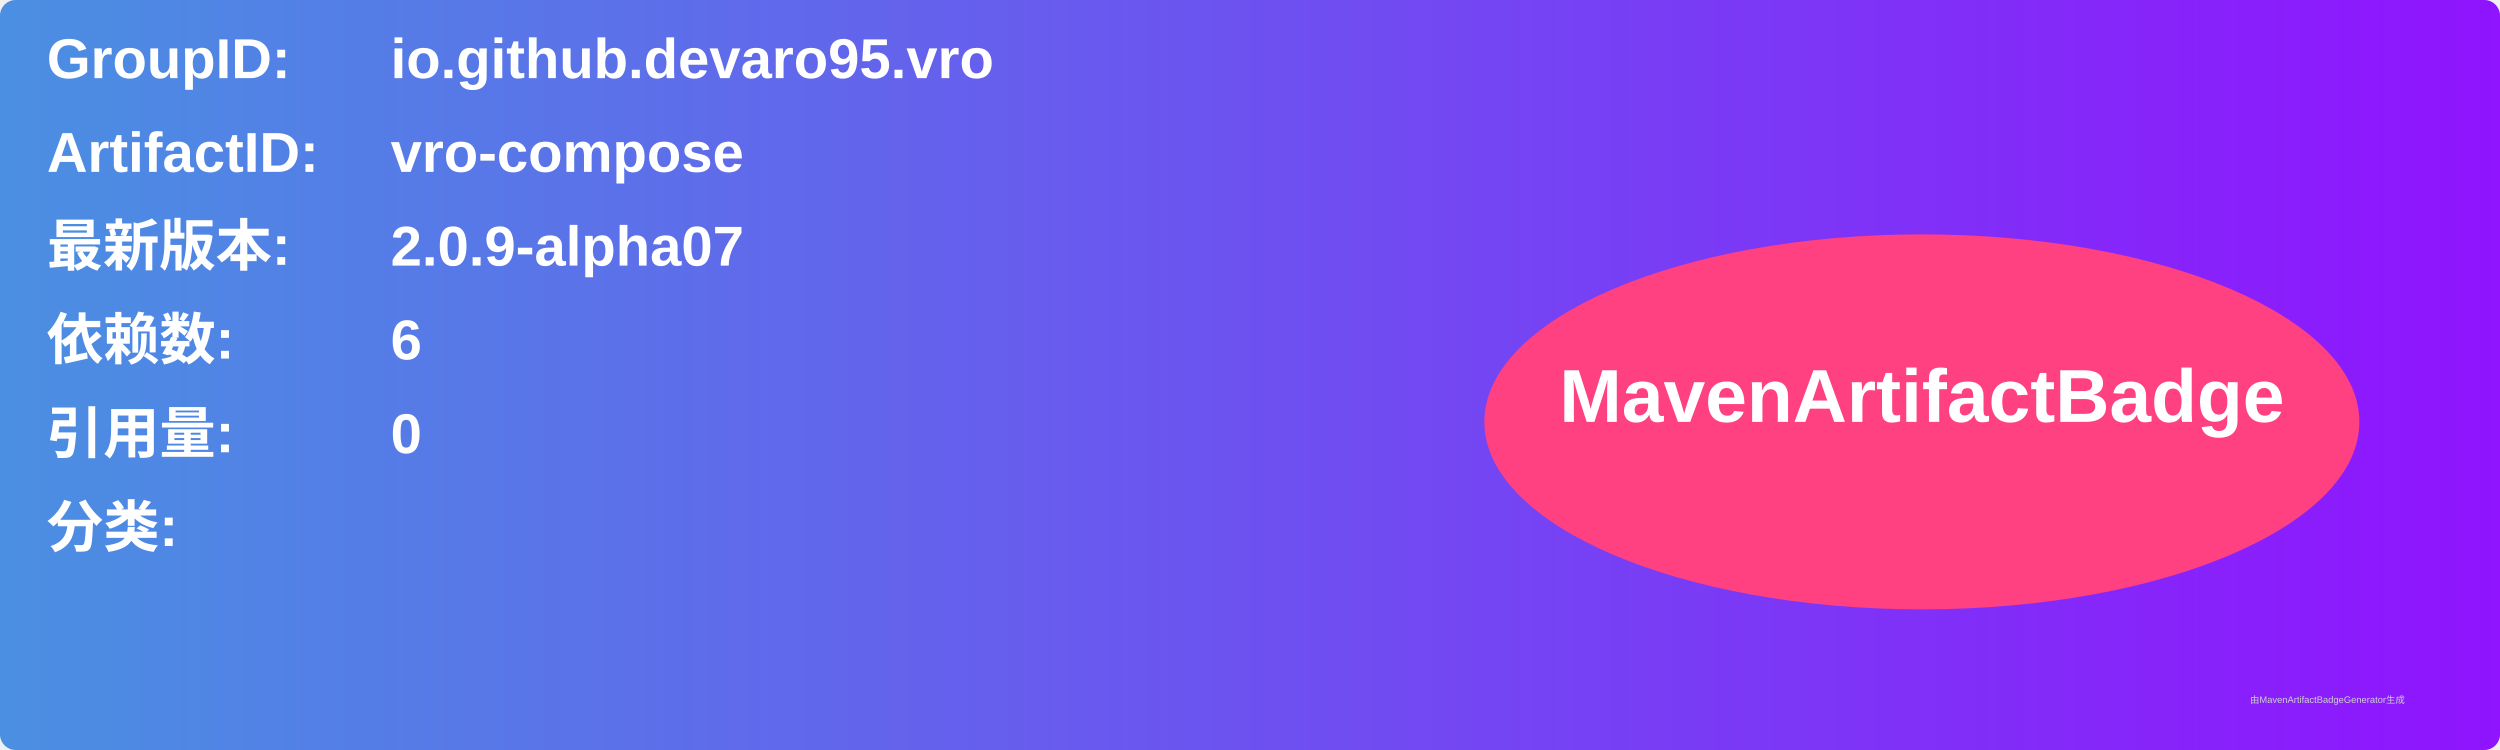
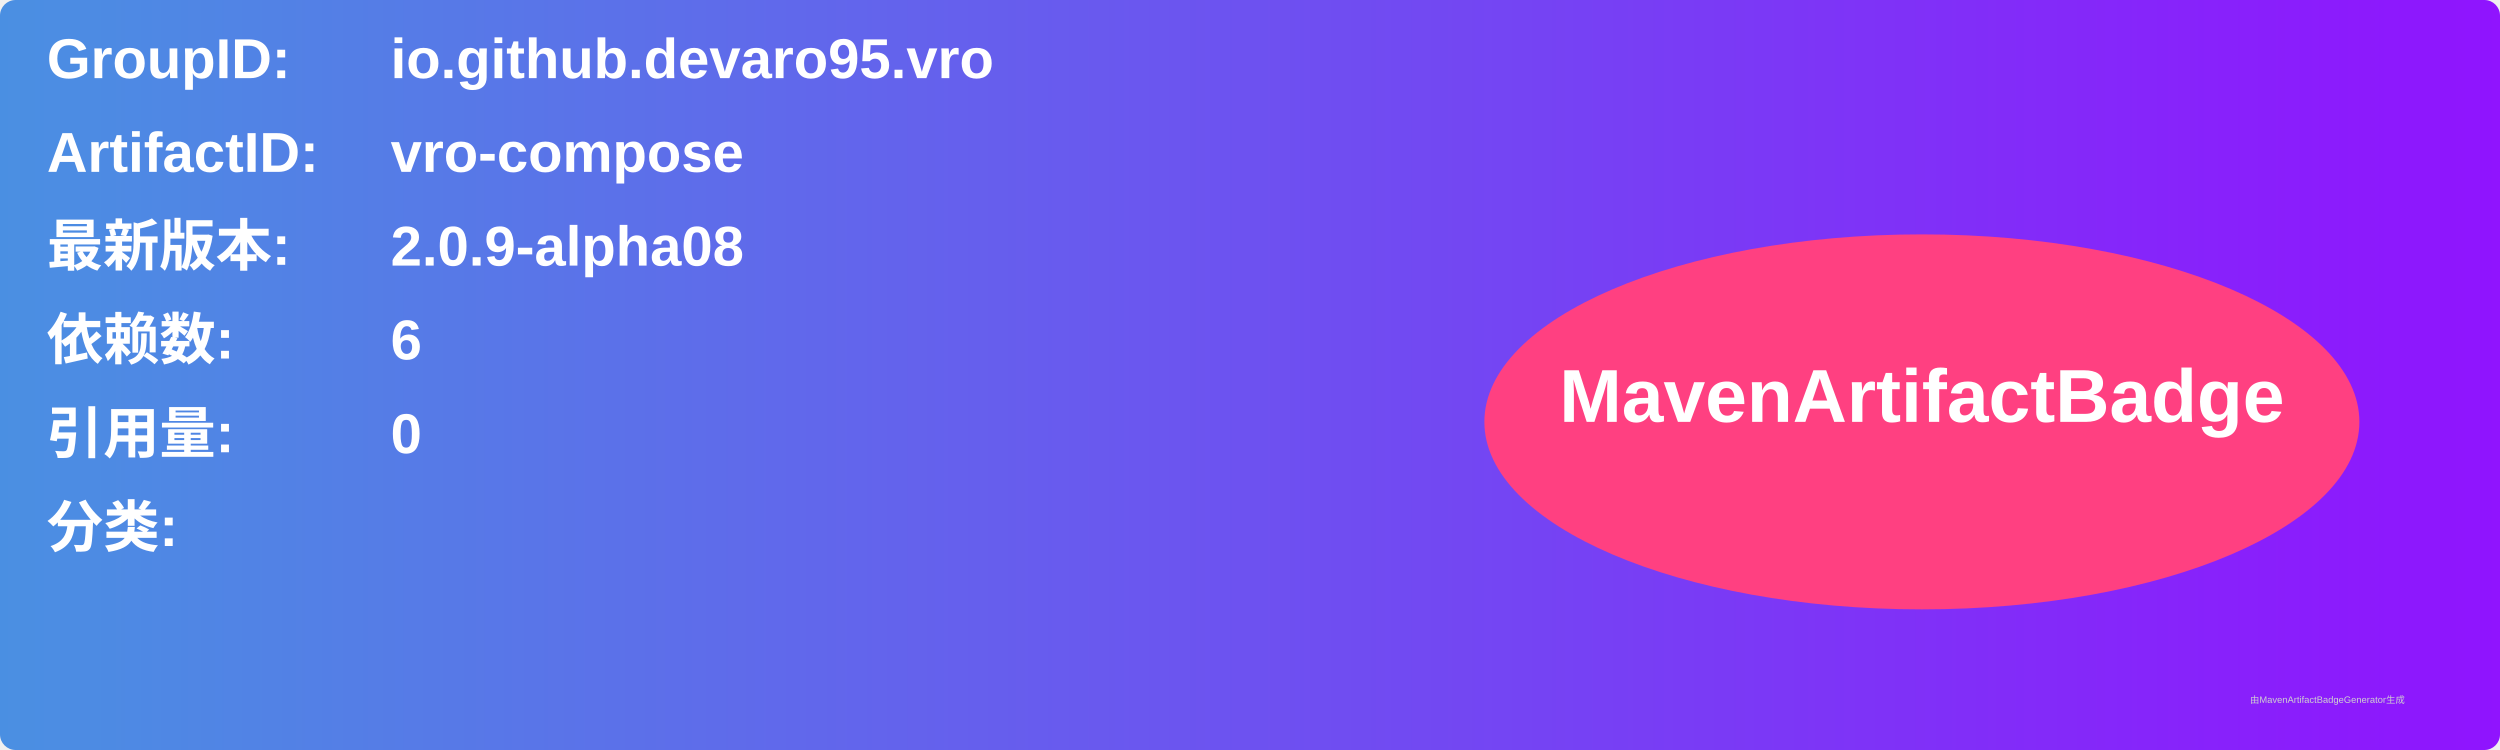
<svg xmlns="http://www.w3.org/2000/svg" width="800" height="240" viewBox="0 0 800 240">
  <linearGradient id="grad" x1="0%" y1="0%" x2="100%" y2="0%">
    <stop offset="0%" stop-color="#4a90e2" />
    <stop offset="100%" stop-color="#9013fe" />
  </linearGradient>
  <rect width="100%" height="100%" rx="5" ry="5" fill="url(#grad)" />
  <g transform="translate(15, 15)">
    <text x="0" y="10" font-family="Arial" font-size="18" fill="white" font-weight="bold" width="260">GroupID:</text>
    <text x="110" y="10" font-family="Arial" font-size="18" fill="white" font-weight="bold" width="460">io.github.devaro95.vro</text>
    <text x="0" y="40" font-family="Arial" font-size="18" fill="white" font-weight="bold" width="260">ArtifactID:</text>
    <text x="110" y="40" font-family="Arial" font-size="18" fill="white" font-weight="bold" width="460">vro-compose</text>
    <text x="0" y="70" font-family="Arial" font-size="18" fill="white" font-weight="bold">最新版本:</text>
    <text x="110" y="70" font-family="Arial" font-size="18" fill="white" font-weight="bold">
-       <tspan font-weight="bold">2.0.9-alpha07</tspan>
+       <tspan font-weight="bold">2.0.9-alpha08</tspan>
    </text>
    <text x="0" y="100" font-family="Arial" font-size="18" fill="white" font-weight="bold">依赖数: </text>
    <text x="110" y="100" font-family="Arial" font-size="18" fill="white">
      <tspan font-weight="bold">6</tspan>
    </text>
    <text x="0" y="130" font-family="Arial" font-size="18" fill="white" font-weight="bold">引用量: </text>
    <text x="110" y="130" font-family="Arial" font-size="18" fill="white">
      <tspan font-weight="bold">0</tspan>
    </text>
    <text x="0" y="160" font-family="Arial" font-size="18" fill="white" font-weight="bold">分类:</text>
    <text x="10" y="190" font-family="Arial" font-size="10" fill="white">
      <tspan font-weight="bold" />
    </text>
    <ellipse cx="600" cy="120" rx="140" ry="60" fill="#ff4081" />
    <text x="600" y="120" text-anchor="middle" font-family="Arial" font-size="24" fill="white" font-weight="bold">MavenArtifactBadge</text>
  </g>
  <text x="720" y="225" font-family="Arial" font-size="3" fill="#d0d0d0">由MavenArtifactBadgeGenerator生成</text>
</svg>
